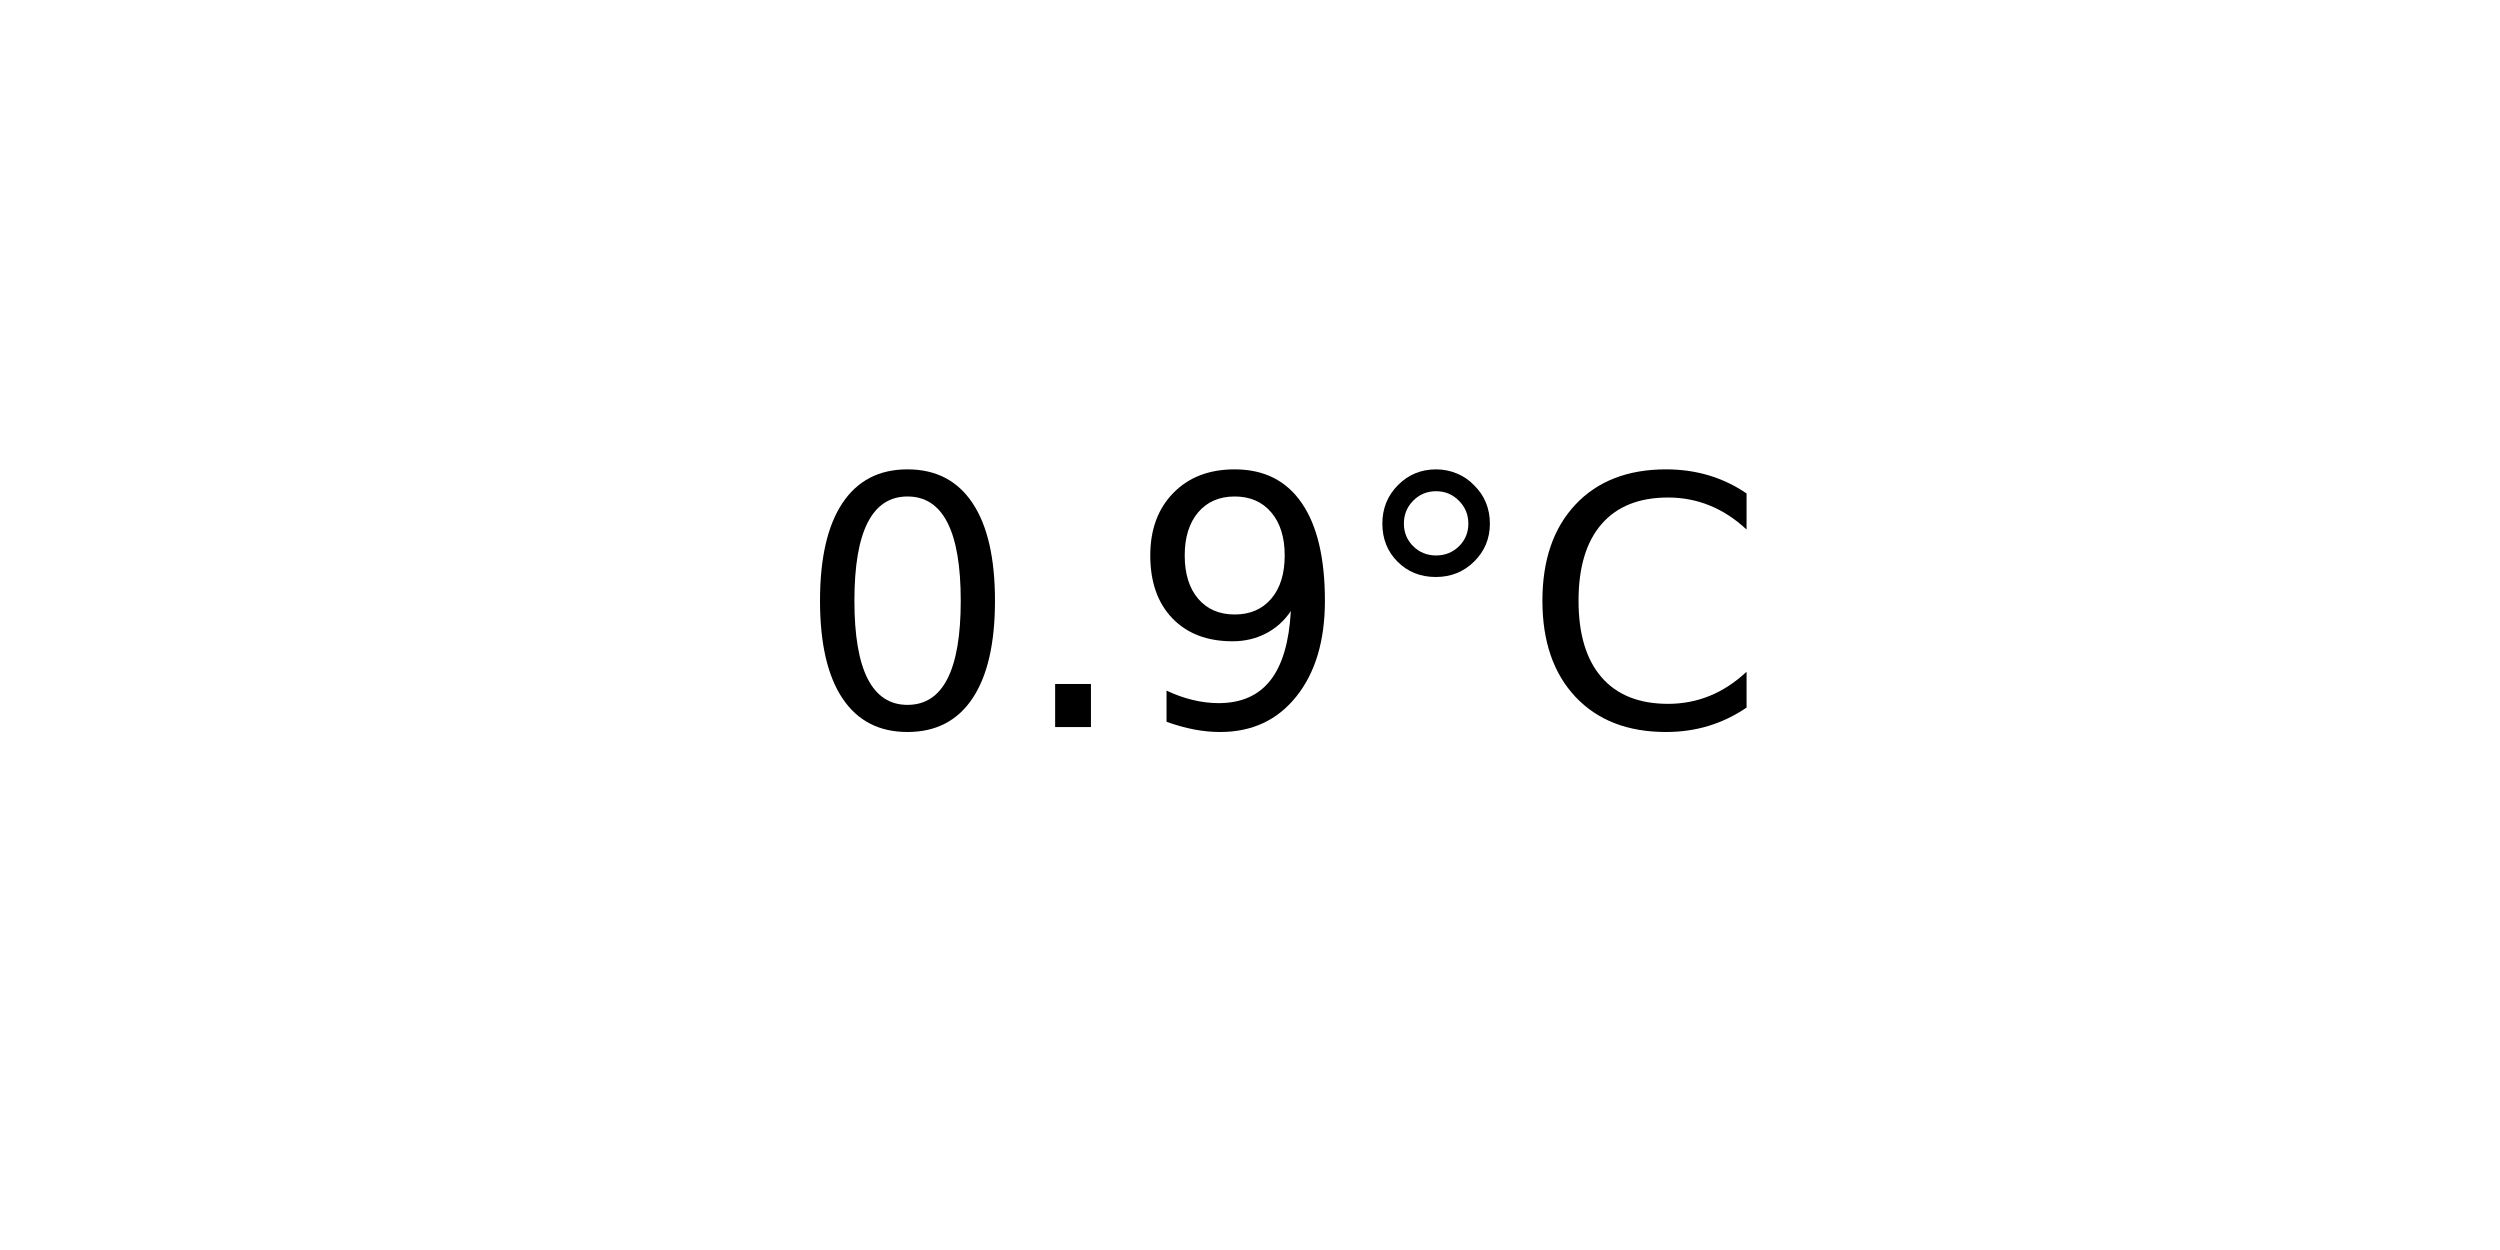
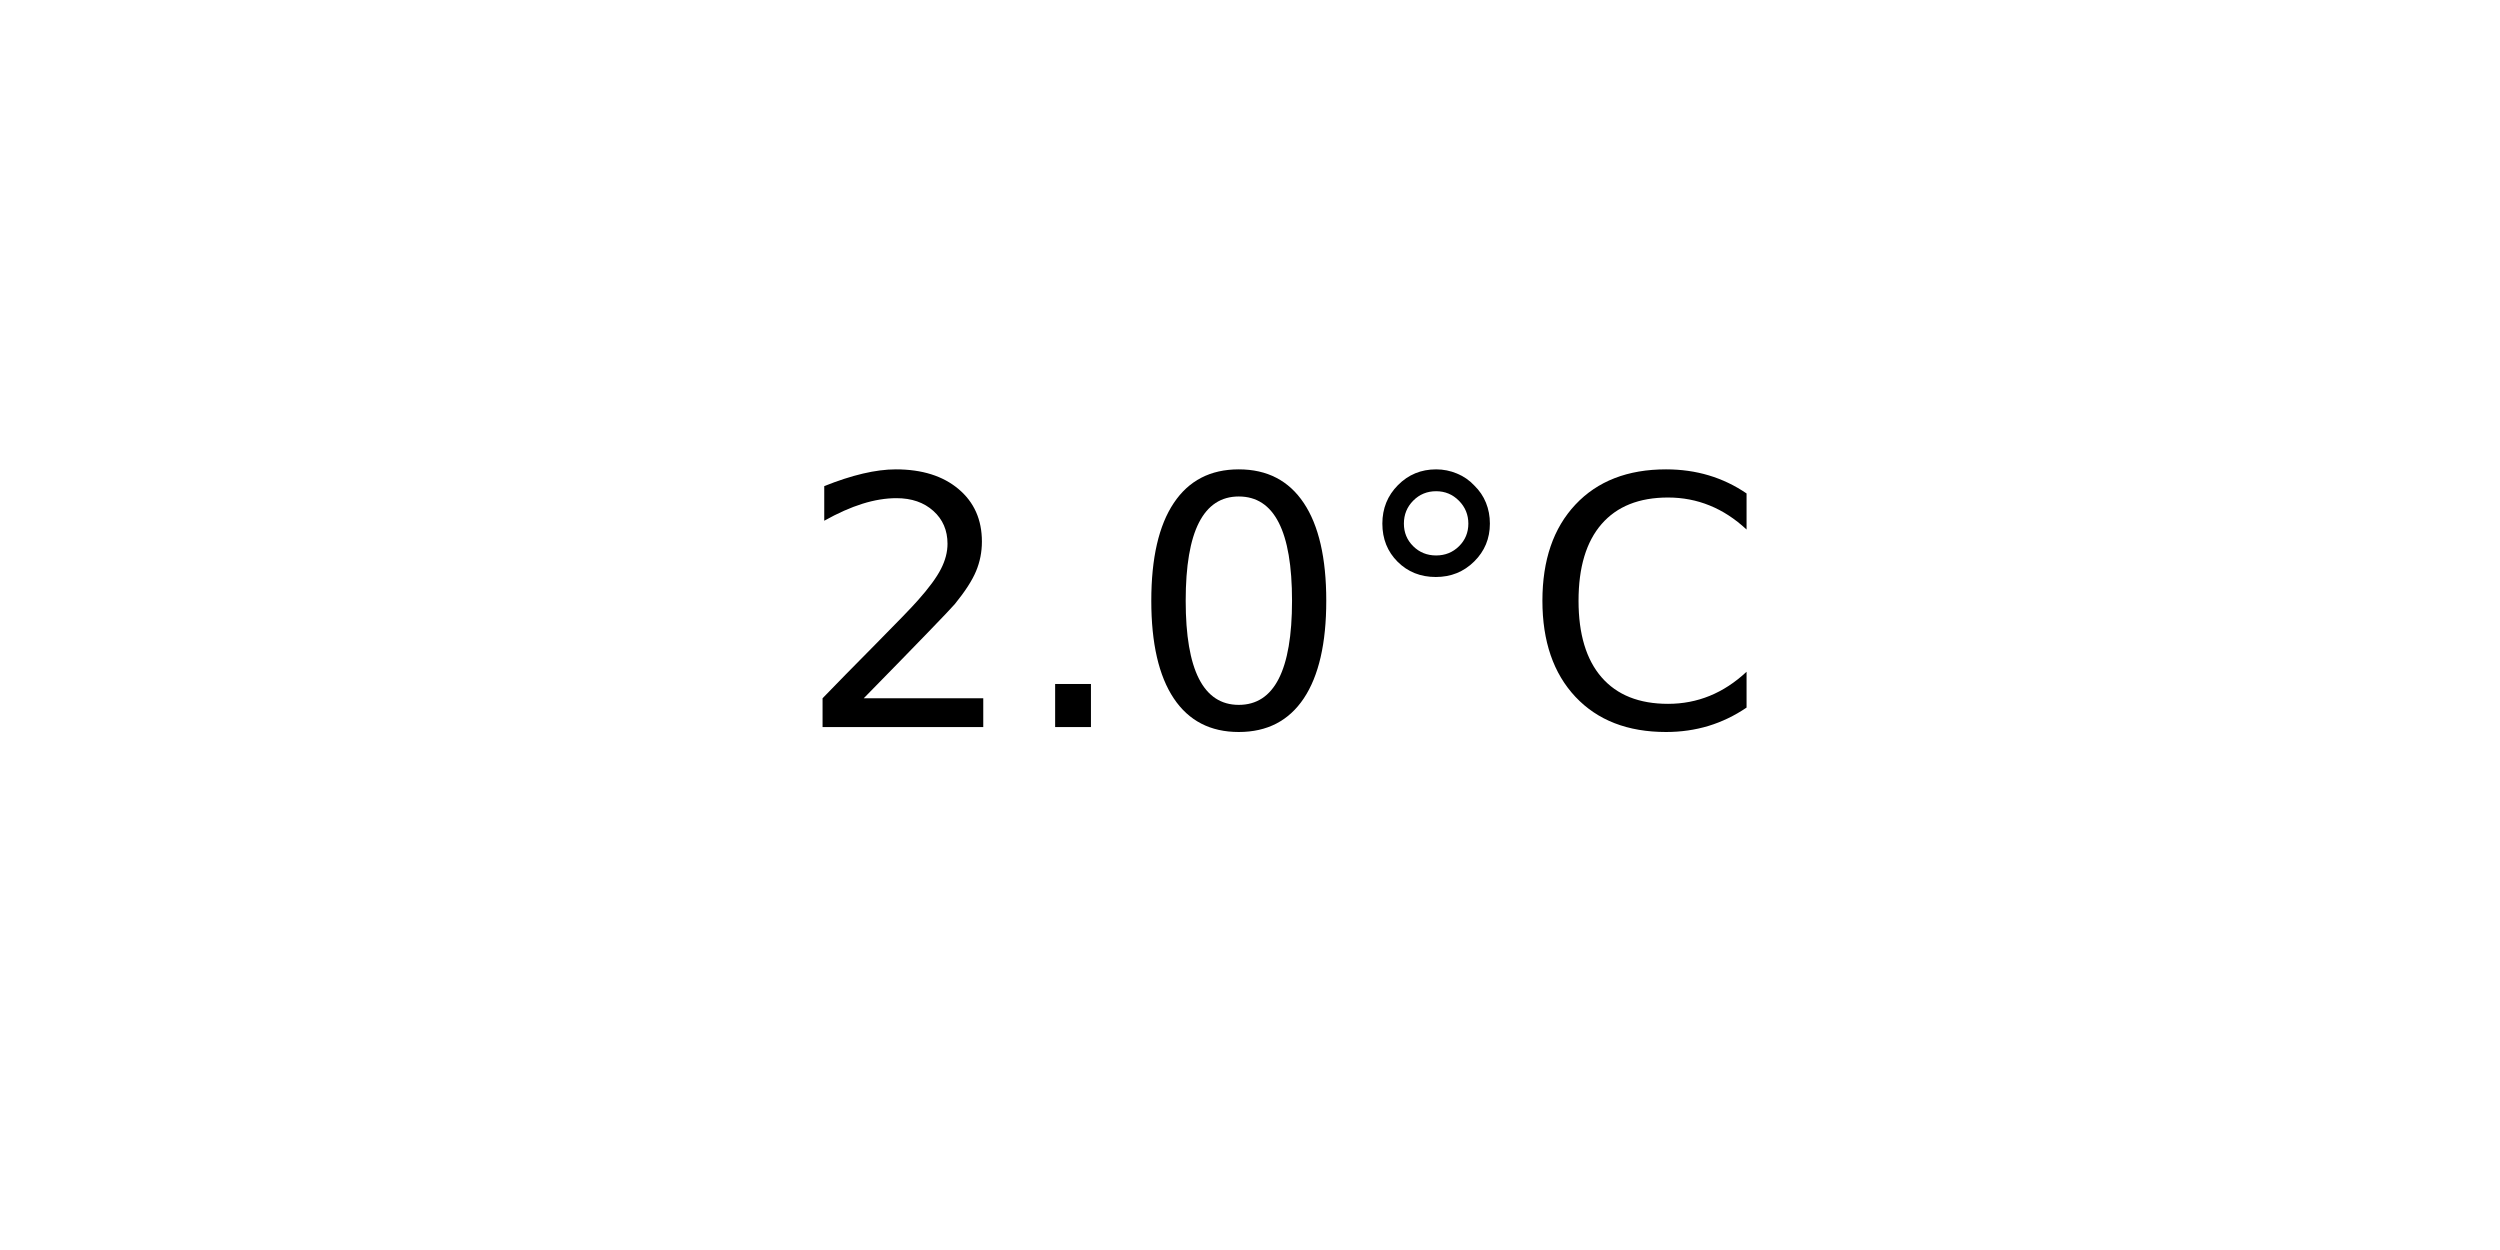
<svg xmlns="http://www.w3.org/2000/svg" xmlns:xlink="http://www.w3.org/1999/xlink" width="72pt" height="36pt" viewBox="0 0 72 36" version="1.1">
  <defs>
    <style type="text/css">*{stroke-linejoin: round; stroke-linecap: butt}</style>
  </defs>
  <g id="figure_1">
    <g id="axes_1">
      <g id="text_1">
        <g transform="translate(22.95703 20.93937) scale(0.1 -0.1)">
          <defs>
+             <path id="DejaVuSans-32" d="M 1228 531  L 3431 531  L 3431 0  L 469 0  L 469 531  Q 828 903 1448 1529  Q 2069 2156 2228 2338  Q 2531 2678 2651 2914  Q 2772 3150 2772 3378  Q 2772 3750 2511 3984  Q 2250 4219 1831 4219  Q 1534 4219 1204 4116  Q 875 4013 500 3803  L 500 4441  Q 881 4594 1212 4672  Q 1544 4750 1819 4750  Q 2544 4750 2975 4387  Q 3406 4025 3406 3419  Q 3406 3131 3298 2873  Q 3191 2616 2906 2266  Q 2828 2175 2409 1742  Q 1991 1309 1228 531  z " transform="scale(0.015625)" />
+             <path id="DejaVuSans-2e" d="M 684 794  L 1344 794  L 1344 0  L 684 0  L 684 794  z " transform="scale(0.015625)" />
            <path id="DejaVuSans-30" d="M 2034 4250  Q 1547 4250 1301 3770  Q 1056 3291 1056 2328  Q 1056 1369 1301 889  Q 1547 409 2034 409  Q 2525 409 2770 889  Q 3016 1369 3016 2328  Q 3016 3291 2770 3770  Q 2525 4250 2034 4250  z M 2034 4750  Q 2819 4750 3233 4129  Q 3647 3509 3647 2328  Q 3647 1150 3233 529  Q 2819 -91 2034 -91  Q 1250 -91 836 529  Q 422 1150 422 2328  Q 422 3509 836 4129  Q 1250 4750 2034 4750  z " transform="scale(0.015625)" />
-             <path id="DejaVuSans-2e" d="M 684 794  L 1344 794  L 1344 0  L 684 0  L 684 794  z " transform="scale(0.015625)" />
-             <path id="DejaVuSans-39" d="M 703 97  L 703 672  Q 941 559 1184 500  Q 1428 441 1663 441  Q 2288 441 2617 861  Q 2947 1281 2994 2138  Q 2813 1869 2534 1725  Q 2256 1581 1919 1581  Q 1219 1581 811 2004  Q 403 2428 403 3163  Q 403 3881 828 4315  Q 1253 4750 1959 4750  Q 2769 4750 3195 4129  Q 3622 3509 3622 2328  Q 3622 1225 3098 567  Q 2575 -91 1691 -91  Q 1453 -91 1209 -44  Q 966 3 703 97  z M 1959 2075  Q 2384 2075 2632 2365  Q 2881 2656 2881 3163  Q 2881 3666 2632 3958  Q 2384 4250 1959 4250  Q 1534 4250 1286 3958  Q 1038 3666 1038 3163  Q 1038 2656 1286 2365  Q 1534 2075 1959 2075  z " transform="scale(0.015625)" />
            <path id="DejaVuSans-b0" d="M 1600 4347  Q 1350 4347 1178 4173  Q 1006 4000 1006 3750  Q 1006 3503 1178 3333  Q 1350 3163 1600 3163  Q 1850 3163 2022 3333  Q 2194 3503 2194 3750  Q 2194 3997 2020 4172  Q 1847 4347 1600 4347  z M 1600 4750  Q 1800 4750 1984 4673  Q 2169 4597 2303 4453  Q 2447 4313 2519 4134  Q 2591 3956 2591 3750  Q 2591 3338 2302 3052  Q 2013 2766 1594 2766  Q 1172 2766 890 3047  Q 609 3328 609 3750  Q 609 4169 896 4459  Q 1184 4750 1600 4750  z " transform="scale(0.015625)" />
            <path id="DejaVuSans-43" d="M 4122 4306  L 4122 3641  Q 3803 3938 3442 4084  Q 3081 4231 2675 4231  Q 1875 4231 1450 3742  Q 1025 3253 1025 2328  Q 1025 1406 1450 917  Q 1875 428 2675 428  Q 3081 428 3442 575  Q 3803 722 4122 1019  L 4122 359  Q 3791 134 3420 21  Q 3050 -91 2638 -91  Q 1578 -91 968 557  Q 359 1206 359 2328  Q 359 3453 968 4101  Q 1578 4750 2638 4750  Q 3056 4750 3426 4639  Q 3797 4528 4122 4306  z " transform="scale(0.015625)" />
          </defs>
-           <use xlink:href="#DejaVuSans-30" />
+           <use xlink:href="#DejaVuSans-32" />
          <use xlink:href="#DejaVuSans-2e" x="63.623" />
-           <use xlink:href="#DejaVuSans-39" x="95.41" />
+           <use xlink:href="#DejaVuSans-30" x="95.41" />
          <use xlink:href="#DejaVuSans-b0" x="159.033" />
          <use xlink:href="#DejaVuSans-43" x="209.033" />
        </g>
      </g>
    </g>
  </g>
</svg>
